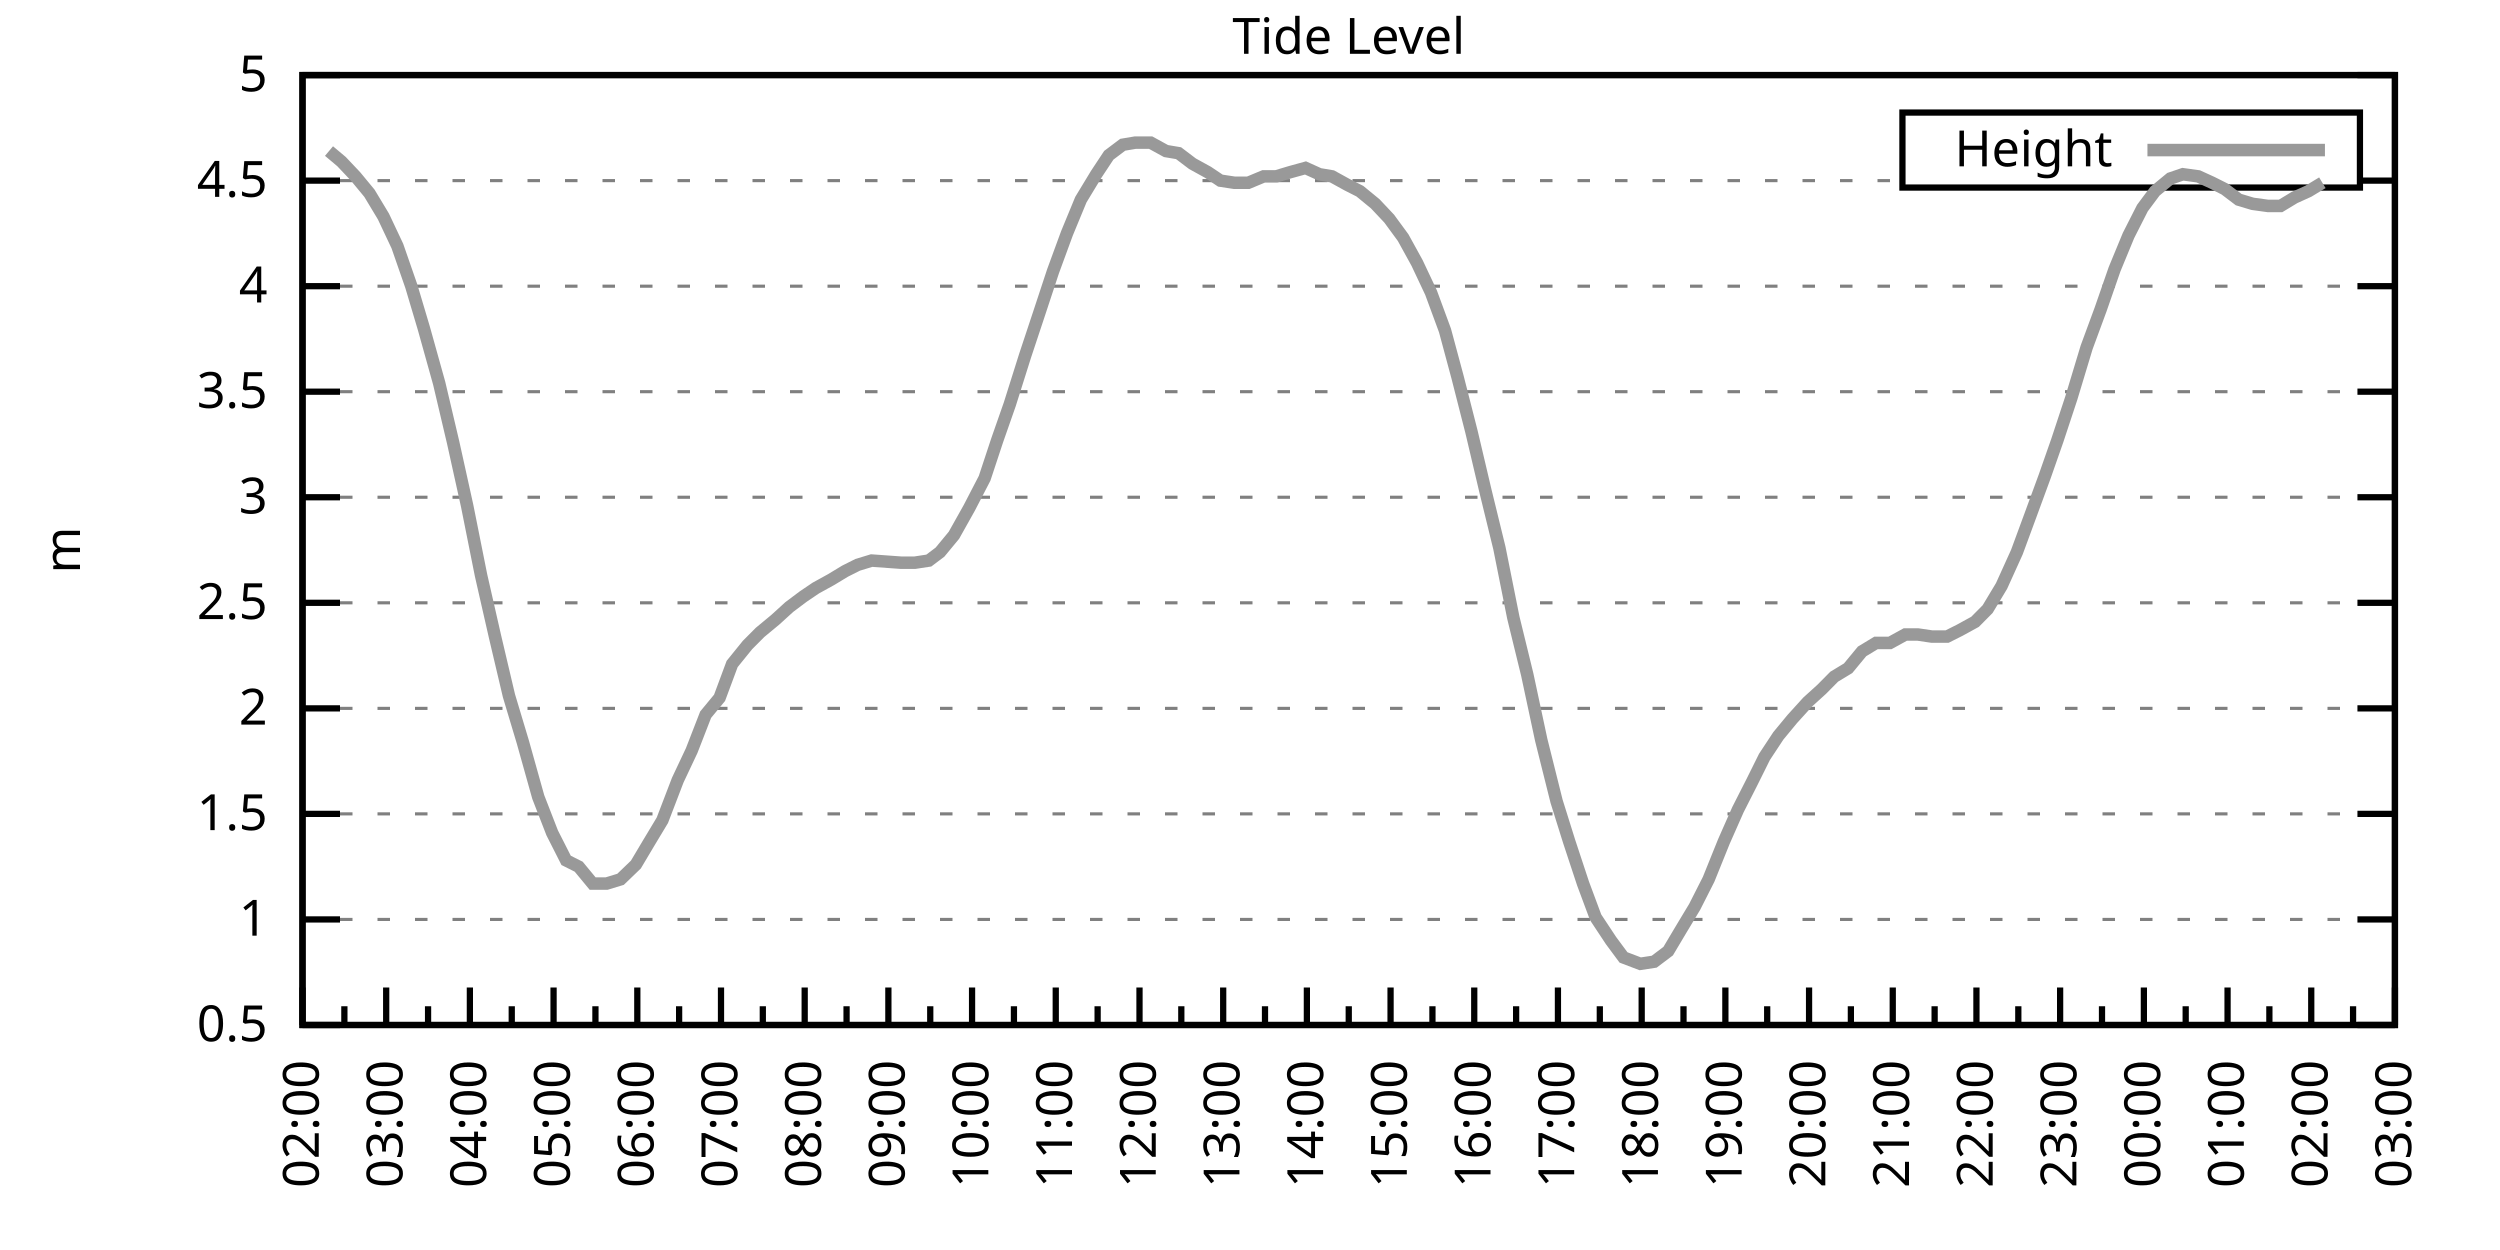
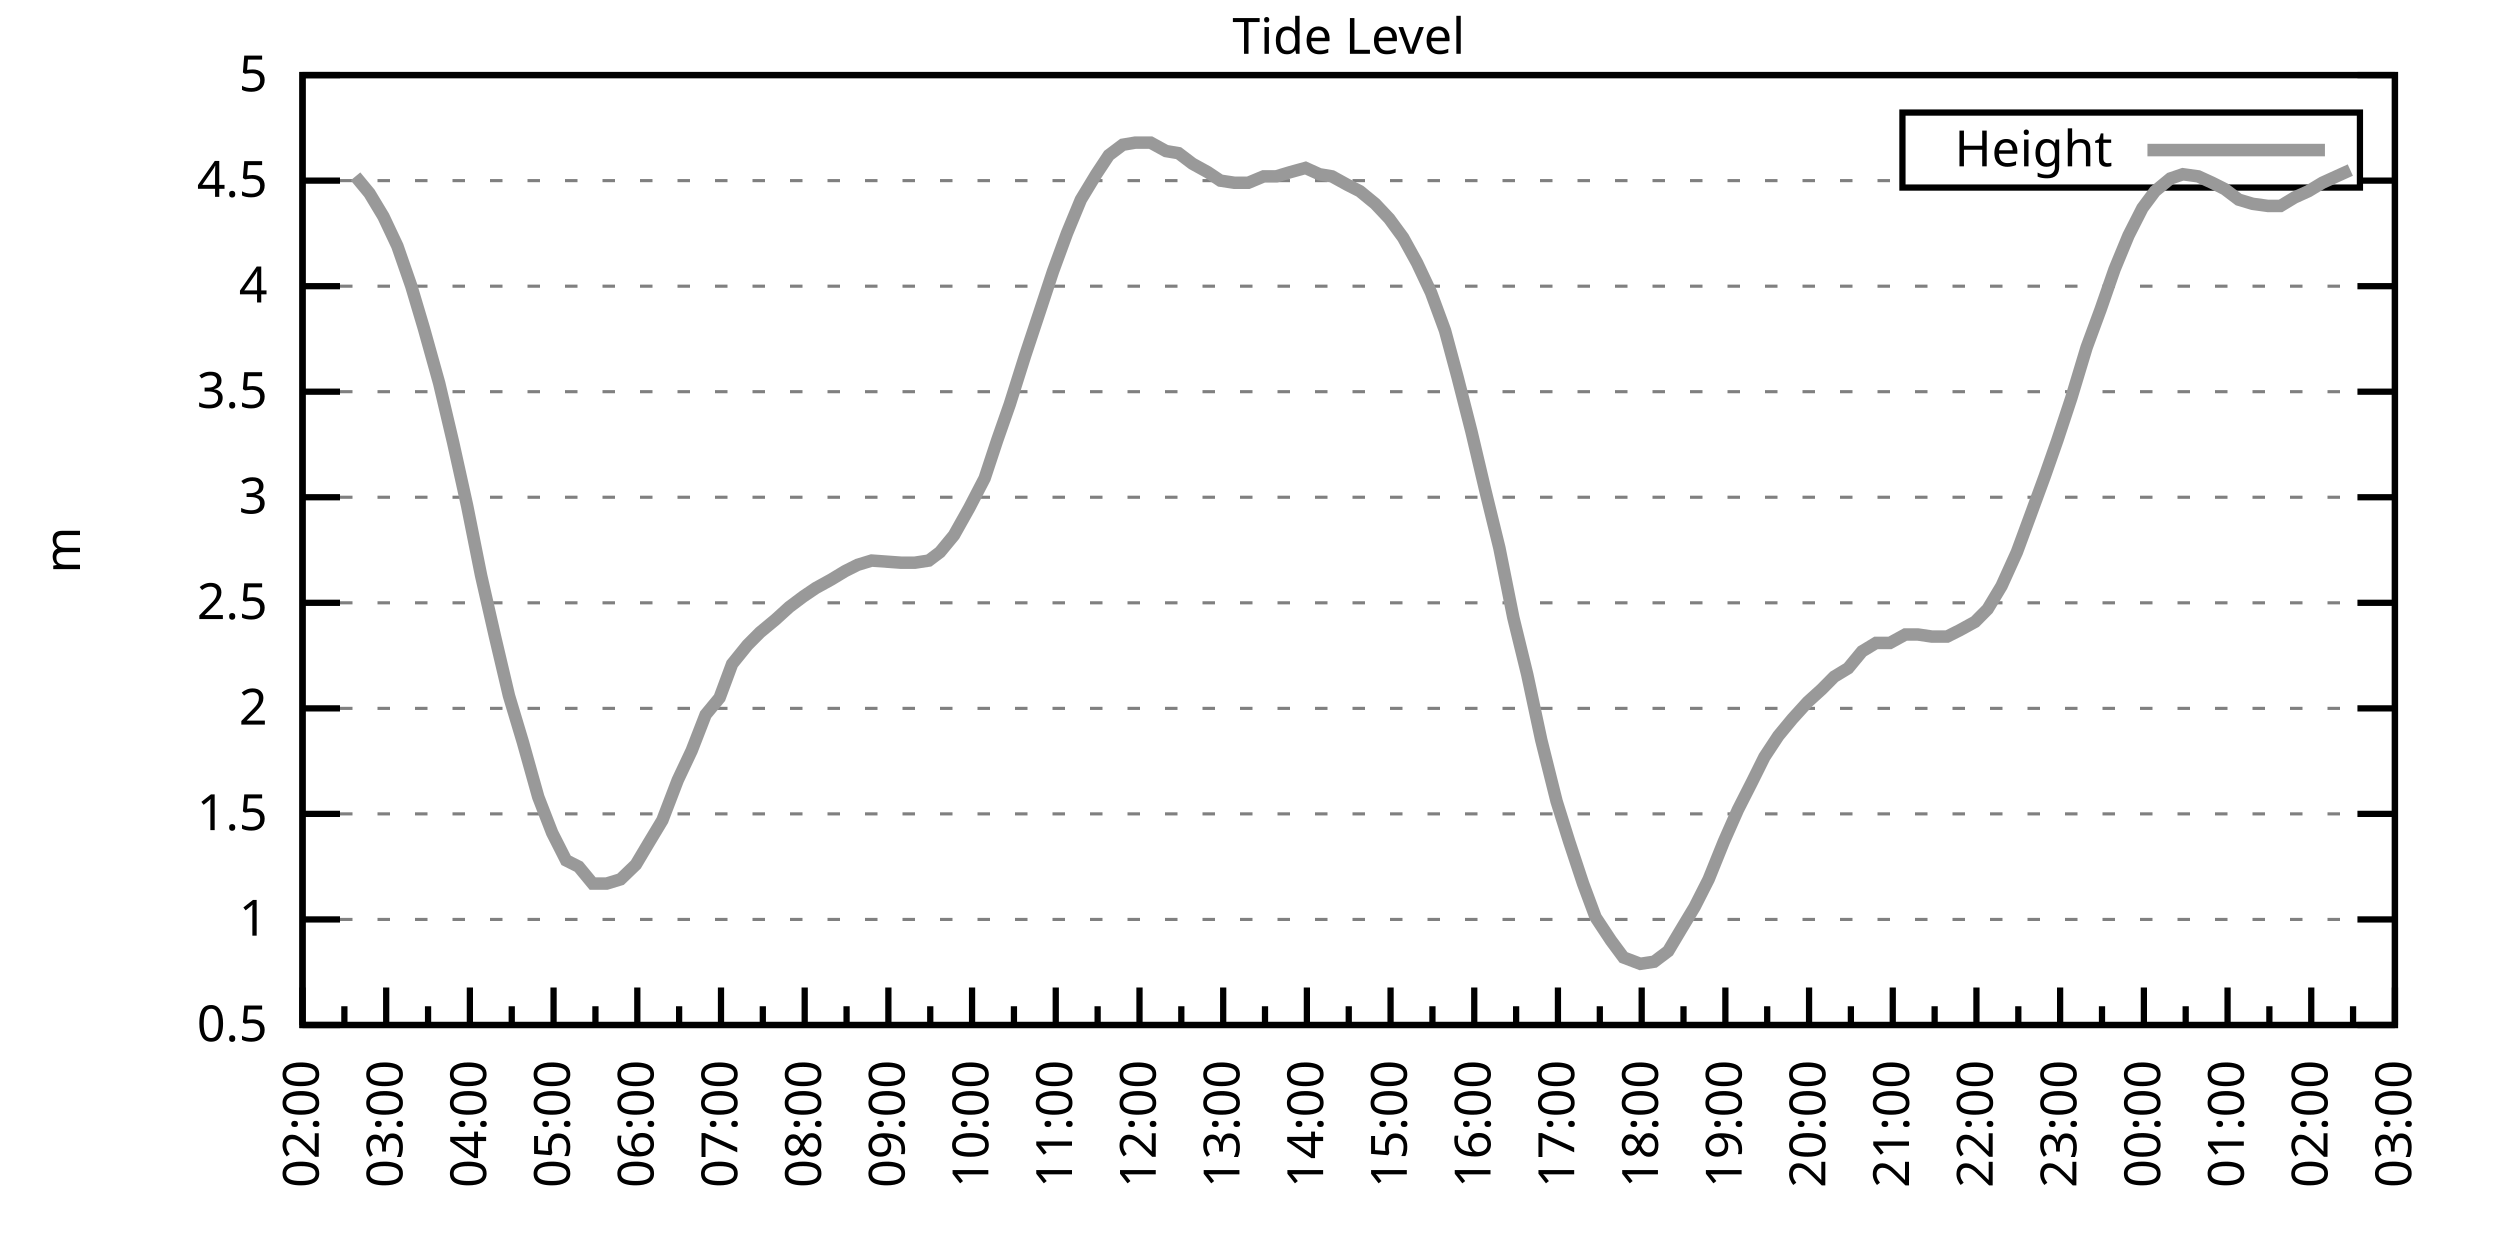
<svg xmlns="http://www.w3.org/2000/svg" xmlns:xlink="http://www.w3.org/1999/xlink" width="400" height="200" viewBox="0 0 400 200">
  <g id="gnuplot_canvas">
    <rect x="0" y="0" width="400" height="200" fill="none" />
    <defs>
      <circle id="gpDot" r="0.5" stroke-width="0.5" stroke="currentColor" />
      <path id="gpPt0" stroke-width="0.333" stroke="currentColor" d="M-1,0 h2 M0,-1 v2" />
      <path id="gpPt1" stroke-width="0.333" stroke="currentColor" d="M-1,-1 L1,1 M1,-1 L-1,1" />
      <path id="gpPt2" stroke-width="0.333" stroke="currentColor" d="M-1,0 L1,0 M0,-1 L0,1 M-1,-1 L1,1 M-1,1 L1,-1" />
      <rect id="gpPt3" stroke-width="0.333" stroke="currentColor" x="-1" y="-1" width="2" height="2" />
      <rect id="gpPt4" stroke-width="0.333" stroke="currentColor" fill="currentColor" x="-1" y="-1" width="2" height="2" />
      <circle id="gpPt5" stroke-width="0.333" stroke="currentColor" cx="0" cy="0" r="1" />
      <use xlink:href="#gpPt5" id="gpPt6" fill="currentColor" stroke="none" />
      <path id="gpPt7" stroke-width="0.333" stroke="currentColor" d="M0,-1.33 L-1.33,0.67 L1.33,0.67 z" />
      <use xlink:href="#gpPt7" id="gpPt8" fill="currentColor" stroke="none" />
      <use xlink:href="#gpPt7" id="gpPt9" stroke="currentColor" transform="rotate(180)" />
      <use xlink:href="#gpPt9" id="gpPt10" fill="currentColor" stroke="none" />
      <use xlink:href="#gpPt3" id="gpPt11" stroke="currentColor" transform="rotate(45)" />
      <use xlink:href="#gpPt11" id="gpPt12" fill="currentColor" stroke="none" />
      <path id="gpPt13" stroke-width="0.333" stroke="currentColor" d="M0,1.330 L1.265,0.411 L0.782,-1.067 L-0.782,-1.076 L-1.265,0.411 z" />
      <use xlink:href="#gpPt13" id="gpPt14" fill="currentColor" stroke="none" />
      <filter id="textbox" filterUnits="objectBoundingBox" x="0" y="0" height="1" width="1">
        <feFlood flood-color="white" flood-opacity="1" result="bgnd" />
        <feComposite in="SourceGraphic" in2="bgnd" operator="atop" />
      </filter>
      <filter id="greybox" filterUnits="objectBoundingBox" x="0" y="0" height="1" width="1">
        <feFlood flood-color="lightgrey" flood-opacity="1" result="grey" />
        <feComposite in="SourceGraphic" in2="grey" operator="atop" />
      </filter>
    </defs>
    <g fill="none" color="white" stroke="currentColor" stroke-width="1.00" stroke-linecap="butt" stroke-linejoin="miter">
</g>
    <g fill="none" color="black" stroke="currentColor" stroke-width="1.00" stroke-linecap="butt" stroke-linejoin="miter">
      <g stroke="none" shape-rendering="crispEdges">
        <polygon fill="rgb(255, 255, 255)" points="48.40,164.00 383.18,164.00 383.18,12.02 48.40,12.02 " />
      </g>
    </g>
    <g fill="none" color="black" stroke="currentColor" stroke-width="1.00" stroke-linecap="butt" stroke-linejoin="miter">
</g>
    <g fill="none" color="black" stroke="black" stroke-width="0.50" stroke-linecap="butt" stroke-linejoin="miter">
</g>
    <g fill="none" color="gray" stroke="currentColor" stroke-width="0.50" stroke-linecap="butt" stroke-linejoin="miter">
      <path stroke="gray" stroke-dasharray="2,4" class="gridline" d="M48.40,164.00 L383.19,164.00  " />
    </g>
    <g fill="none" color="gray" stroke="gray" stroke-width="1.00" stroke-linecap="butt" stroke-linejoin="miter">
</g>
    <g fill="none" color="black" stroke="currentColor" stroke-width="1.00" stroke-linecap="butt" stroke-linejoin="miter">
      <path stroke="black" d="M48.40,164.00 L54.40,164.00 M383.19,164.00 L377.19,164.00  " />
      <g transform="translate(42.80,166.60)" stroke="none" fill="black" font-family="Sans" font-size="8.00" text-anchor="end">
        <text>
          <tspan font-family="Sans"> 0.5</tspan>
        </text>
      </g>
    </g>
    <g fill="none" color="black" stroke="currentColor" stroke-width="1.00" stroke-linecap="butt" stroke-linejoin="miter">
</g>
    <g fill="none" color="black" stroke="black" stroke-width="0.50" stroke-linecap="butt" stroke-linejoin="miter">
</g>
    <g fill="none" color="gray" stroke="currentColor" stroke-width="0.50" stroke-linecap="butt" stroke-linejoin="miter">
      <path stroke="gray" stroke-dasharray="2,4" class="gridline" d="M48.40,147.11 L383.19,147.11  " />
    </g>
    <g fill="none" color="gray" stroke="gray" stroke-width="1.00" stroke-linecap="butt" stroke-linejoin="miter">
</g>
    <g fill="none" color="black" stroke="currentColor" stroke-width="1.00" stroke-linecap="butt" stroke-linejoin="miter">
      <path stroke="black" d="M48.40,147.11 L54.40,147.11 M383.19,147.11 L377.19,147.11  " />
      <g transform="translate(42.80,149.71)" stroke="none" fill="black" font-family="Sans" font-size="8.00" text-anchor="end">
        <text>
          <tspan font-family="Sans"> 1</tspan>
        </text>
      </g>
    </g>
    <g fill="none" color="black" stroke="currentColor" stroke-width="1.00" stroke-linecap="butt" stroke-linejoin="miter">
</g>
    <g fill="none" color="black" stroke="black" stroke-width="0.50" stroke-linecap="butt" stroke-linejoin="miter">
</g>
    <g fill="none" color="gray" stroke="currentColor" stroke-width="0.50" stroke-linecap="butt" stroke-linejoin="miter">
      <path stroke="gray" stroke-dasharray="2,4" class="gridline" d="M48.40,130.22 L383.19,130.22  " />
    </g>
    <g fill="none" color="gray" stroke="gray" stroke-width="1.00" stroke-linecap="butt" stroke-linejoin="miter">
</g>
    <g fill="none" color="black" stroke="currentColor" stroke-width="1.00" stroke-linecap="butt" stroke-linejoin="miter">
      <path stroke="black" d="M48.40,130.22 L54.40,130.22 M383.19,130.22 L377.19,130.22  " />
      <g transform="translate(42.80,132.82)" stroke="none" fill="black" font-family="Sans" font-size="8.00" text-anchor="end">
        <text>
          <tspan font-family="Sans"> 1.5</tspan>
        </text>
      </g>
    </g>
    <g fill="none" color="black" stroke="currentColor" stroke-width="1.00" stroke-linecap="butt" stroke-linejoin="miter">
</g>
    <g fill="none" color="black" stroke="black" stroke-width="0.50" stroke-linecap="butt" stroke-linejoin="miter">
</g>
    <g fill="none" color="gray" stroke="currentColor" stroke-width="0.50" stroke-linecap="butt" stroke-linejoin="miter">
      <path stroke="gray" stroke-dasharray="2,4" class="gridline" d="M48.40,113.34 L383.19,113.34  " />
    </g>
    <g fill="none" color="gray" stroke="gray" stroke-width="1.00" stroke-linecap="butt" stroke-linejoin="miter">
</g>
    <g fill="none" color="black" stroke="currentColor" stroke-width="1.00" stroke-linecap="butt" stroke-linejoin="miter">
      <path stroke="black" d="M48.40,113.34 L54.40,113.34 M383.19,113.34 L377.19,113.34  " />
      <g transform="translate(42.80,115.94)" stroke="none" fill="black" font-family="Sans" font-size="8.00" text-anchor="end">
        <text>
          <tspan font-family="Sans"> 2</tspan>
        </text>
      </g>
    </g>
    <g fill="none" color="black" stroke="currentColor" stroke-width="1.00" stroke-linecap="butt" stroke-linejoin="miter">
</g>
    <g fill="none" color="black" stroke="black" stroke-width="0.50" stroke-linecap="butt" stroke-linejoin="miter">
</g>
    <g fill="none" color="gray" stroke="currentColor" stroke-width="0.50" stroke-linecap="butt" stroke-linejoin="miter">
      <path stroke="gray" stroke-dasharray="2,4" class="gridline" d="M48.40,96.45 L383.19,96.45  " />
    </g>
    <g fill="none" color="gray" stroke="gray" stroke-width="1.00" stroke-linecap="butt" stroke-linejoin="miter">
</g>
    <g fill="none" color="black" stroke="currentColor" stroke-width="1.00" stroke-linecap="butt" stroke-linejoin="miter">
      <path stroke="black" d="M48.40,96.45 L54.40,96.45 M383.19,96.45 L377.19,96.45  " />
      <g transform="translate(42.80,99.05)" stroke="none" fill="black" font-family="Sans" font-size="8.00" text-anchor="end">
        <text>
          <tspan font-family="Sans"> 2.5</tspan>
        </text>
      </g>
    </g>
    <g fill="none" color="black" stroke="currentColor" stroke-width="1.00" stroke-linecap="butt" stroke-linejoin="miter">
</g>
    <g fill="none" color="black" stroke="black" stroke-width="0.50" stroke-linecap="butt" stroke-linejoin="miter">
</g>
    <g fill="none" color="gray" stroke="currentColor" stroke-width="0.50" stroke-linecap="butt" stroke-linejoin="miter">
      <path stroke="gray" stroke-dasharray="2,4" class="gridline" d="M48.40,79.56 L383.19,79.56  " />
    </g>
    <g fill="none" color="gray" stroke="gray" stroke-width="1.00" stroke-linecap="butt" stroke-linejoin="miter">
</g>
    <g fill="none" color="black" stroke="currentColor" stroke-width="1.00" stroke-linecap="butt" stroke-linejoin="miter">
      <path stroke="black" d="M48.40,79.56 L54.40,79.56 M383.19,79.56 L377.19,79.56  " />
      <g transform="translate(42.80,82.16)" stroke="none" fill="black" font-family="Sans" font-size="8.00" text-anchor="end">
        <text>
          <tspan font-family="Sans"> 3</tspan>
        </text>
      </g>
    </g>
    <g fill="none" color="black" stroke="currentColor" stroke-width="1.00" stroke-linecap="butt" stroke-linejoin="miter">
</g>
    <g fill="none" color="black" stroke="black" stroke-width="0.50" stroke-linecap="butt" stroke-linejoin="miter">
</g>
    <g fill="none" color="gray" stroke="currentColor" stroke-width="0.50" stroke-linecap="butt" stroke-linejoin="miter">
      <path stroke="gray" stroke-dasharray="2,4" class="gridline" d="M48.40,62.67 L383.19,62.67  " />
    </g>
    <g fill="none" color="gray" stroke="gray" stroke-width="1.00" stroke-linecap="butt" stroke-linejoin="miter">
</g>
    <g fill="none" color="black" stroke="currentColor" stroke-width="1.00" stroke-linecap="butt" stroke-linejoin="miter">
      <path stroke="black" d="M48.40,62.67 L54.40,62.67 M383.19,62.67 L377.19,62.67  " />
      <g transform="translate(42.80,65.27)" stroke="none" fill="black" font-family="Sans" font-size="8.00" text-anchor="end">
        <text>
          <tspan font-family="Sans"> 3.5</tspan>
        </text>
      </g>
    </g>
    <g fill="none" color="black" stroke="currentColor" stroke-width="1.00" stroke-linecap="butt" stroke-linejoin="miter">
</g>
    <g fill="none" color="black" stroke="black" stroke-width="0.50" stroke-linecap="butt" stroke-linejoin="miter">
</g>
    <g fill="none" color="gray" stroke="currentColor" stroke-width="0.50" stroke-linecap="butt" stroke-linejoin="miter">
      <path stroke="gray" stroke-dasharray="2,4" class="gridline" d="M48.40,45.79 L383.19,45.79  " />
    </g>
    <g fill="none" color="gray" stroke="gray" stroke-width="1.00" stroke-linecap="butt" stroke-linejoin="miter">
</g>
    <g fill="none" color="black" stroke="currentColor" stroke-width="1.00" stroke-linecap="butt" stroke-linejoin="miter">
      <path stroke="black" d="M48.40,45.79 L54.40,45.79 M383.19,45.79 L377.19,45.79  " />
      <g transform="translate(42.80,48.39)" stroke="none" fill="black" font-family="Sans" font-size="8.00" text-anchor="end">
        <text>
          <tspan font-family="Sans"> 4</tspan>
        </text>
      </g>
    </g>
    <g fill="none" color="black" stroke="currentColor" stroke-width="1.00" stroke-linecap="butt" stroke-linejoin="miter">
</g>
    <g fill="none" color="black" stroke="black" stroke-width="0.50" stroke-linecap="butt" stroke-linejoin="miter">
</g>
    <g fill="none" color="gray" stroke="currentColor" stroke-width="0.50" stroke-linecap="butt" stroke-linejoin="miter">
      <path stroke="gray" stroke-dasharray="2,4" class="gridline" d="M48.40,28.90 L304.39,28.90 M377.59,28.90 L383.19,28.90  " />
    </g>
    <g fill="none" color="gray" stroke="gray" stroke-width="1.00" stroke-linecap="butt" stroke-linejoin="miter">
</g>
    <g fill="none" color="black" stroke="currentColor" stroke-width="1.00" stroke-linecap="butt" stroke-linejoin="miter">
      <path stroke="black" d="M48.40,28.90 L54.40,28.90 M383.19,28.90 L377.19,28.90  " />
      <g transform="translate(42.80,31.50)" stroke="none" fill="black" font-family="Sans" font-size="8.00" text-anchor="end">
        <text>
          <tspan font-family="Sans"> 4.5</tspan>
        </text>
      </g>
    </g>
    <g fill="none" color="black" stroke="currentColor" stroke-width="1.00" stroke-linecap="butt" stroke-linejoin="miter">
</g>
    <g fill="none" color="black" stroke="black" stroke-width="0.50" stroke-linecap="butt" stroke-linejoin="miter">
</g>
    <g fill="none" color="gray" stroke="currentColor" stroke-width="0.50" stroke-linecap="butt" stroke-linejoin="miter">
      <path stroke="gray" stroke-dasharray="2,4" class="gridline" d="M48.40,12.01 L383.19,12.01  " />
    </g>
    <g fill="none" color="gray" stroke="gray" stroke-width="1.00" stroke-linecap="butt" stroke-linejoin="miter">
</g>
    <g fill="none" color="black" stroke="currentColor" stroke-width="1.00" stroke-linecap="butt" stroke-linejoin="miter">
      <path stroke="black" d="M48.40,12.01 L54.40,12.01 M383.19,12.01 L377.19,12.01  " />
      <g transform="translate(42.80,14.61)" stroke="none" fill="black" font-family="Sans" font-size="8.00" text-anchor="end">
        <text>
          <tspan font-family="Sans"> 5</tspan>
        </text>
      </g>
    </g>
    <g fill="none" color="black" stroke="currentColor" stroke-width="1.00" stroke-linecap="butt" stroke-linejoin="miter">
      <path stroke="black" d="M48.40,164.00 L48.40,158.00  " />
      <g transform="translate(51.00,169.60) rotate(270)" stroke="none" fill="black" font-family="Sans" font-size="8.00" text-anchor="end">
        <text>
          <tspan font-family="Sans">02:00</tspan>
        </text>
      </g>
    </g>
    <g fill="none" color="black" stroke="currentColor" stroke-width="1.00" stroke-linecap="butt" stroke-linejoin="miter">
      <path stroke="black" d="M55.10,164.00 L55.10,161.00 M61.79,164.00 L61.79,158.00  " />
      <g transform="translate(64.39,169.60) rotate(270)" stroke="none" fill="black" font-family="Sans" font-size="8.00" text-anchor="end">
        <text>
          <tspan font-family="Sans">03:00</tspan>
        </text>
      </g>
    </g>
    <g fill="none" color="black" stroke="currentColor" stroke-width="1.00" stroke-linecap="butt" stroke-linejoin="miter">
      <path stroke="black" d="M68.49,164.00 L68.49,161.00 M75.18,164.00 L75.18,158.00  " />
      <g transform="translate(77.78,169.60) rotate(270)" stroke="none" fill="black" font-family="Sans" font-size="8.00" text-anchor="end">
        <text>
          <tspan font-family="Sans">04:00</tspan>
        </text>
      </g>
    </g>
    <g fill="none" color="black" stroke="currentColor" stroke-width="1.00" stroke-linecap="butt" stroke-linejoin="miter">
      <path stroke="black" d="M81.88,164.00 L81.88,161.00 M88.57,164.00 L88.57,158.00  " />
      <g transform="translate(91.17,169.60) rotate(270)" stroke="none" fill="black" font-family="Sans" font-size="8.00" text-anchor="end">
        <text>
          <tspan font-family="Sans">05:00</tspan>
        </text>
      </g>
    </g>
    <g fill="none" color="black" stroke="currentColor" stroke-width="1.00" stroke-linecap="butt" stroke-linejoin="miter">
      <path stroke="black" d="M95.27,164.00 L95.27,161.00 M101.97,164.00 L101.97,158.00  " />
      <g transform="translate(104.57,169.60) rotate(270)" stroke="none" fill="black" font-family="Sans" font-size="8.00" text-anchor="end">
        <text>
          <tspan font-family="Sans">06:00</tspan>
        </text>
      </g>
    </g>
    <g fill="none" color="black" stroke="currentColor" stroke-width="1.00" stroke-linecap="butt" stroke-linejoin="miter">
      <path stroke="black" d="M108.66,164.00 L108.66,161.00 M115.36,164.00 L115.36,158.00  " />
      <g transform="translate(117.96,169.60) rotate(270)" stroke="none" fill="black" font-family="Sans" font-size="8.00" text-anchor="end">
        <text>
          <tspan font-family="Sans">07:00</tspan>
        </text>
      </g>
    </g>
    <g fill="none" color="black" stroke="currentColor" stroke-width="1.00" stroke-linecap="butt" stroke-linejoin="miter">
      <path stroke="black" d="M122.05,164.00 L122.05,161.00 M128.75,164.00 L128.75,158.00  " />
      <g transform="translate(131.35,169.60) rotate(270)" stroke="none" fill="black" font-family="Sans" font-size="8.00" text-anchor="end">
        <text>
          <tspan font-family="Sans">08:00</tspan>
        </text>
      </g>
    </g>
    <g fill="none" color="black" stroke="currentColor" stroke-width="1.00" stroke-linecap="butt" stroke-linejoin="miter">
      <path stroke="black" d="M135.45,164.00 L135.45,161.00 M142.14,164.00 L142.14,158.00  " />
      <g transform="translate(144.74,169.60) rotate(270)" stroke="none" fill="black" font-family="Sans" font-size="8.00" text-anchor="end">
        <text>
          <tspan font-family="Sans">09:00</tspan>
        </text>
      </g>
    </g>
    <g fill="none" color="black" stroke="currentColor" stroke-width="1.00" stroke-linecap="butt" stroke-linejoin="miter">
      <path stroke="black" d="M148.84,164.00 L148.84,161.00 M155.53,164.00 L155.53,158.00  " />
      <g transform="translate(158.13,169.60) rotate(270)" stroke="none" fill="black" font-family="Sans" font-size="8.00" text-anchor="end">
        <text>
          <tspan font-family="Sans">10:00</tspan>
        </text>
      </g>
    </g>
    <g fill="none" color="black" stroke="currentColor" stroke-width="1.00" stroke-linecap="butt" stroke-linejoin="miter">
      <path stroke="black" d="M162.23,164.00 L162.23,161.00 M168.92,164.00 L168.92,158.00  " />
      <g transform="translate(171.52,169.60) rotate(270)" stroke="none" fill="black" font-family="Sans" font-size="8.00" text-anchor="end">
        <text>
          <tspan font-family="Sans">11:00</tspan>
        </text>
      </g>
    </g>
    <g fill="none" color="black" stroke="currentColor" stroke-width="1.00" stroke-linecap="butt" stroke-linejoin="miter">
      <path stroke="black" d="M175.62,164.00 L175.62,161.00 M182.32,164.00 L182.32,158.00  " />
      <g transform="translate(184.92,169.60) rotate(270)" stroke="none" fill="black" font-family="Sans" font-size="8.00" text-anchor="end">
        <text>
          <tspan font-family="Sans">12:00</tspan>
        </text>
      </g>
    </g>
    <g fill="none" color="black" stroke="currentColor" stroke-width="1.00" stroke-linecap="butt" stroke-linejoin="miter">
      <path stroke="black" d="M189.01,164.00 L189.01,161.00 M195.71,164.00 L195.71,158.00  " />
      <g transform="translate(198.31,169.60) rotate(270)" stroke="none" fill="black" font-family="Sans" font-size="8.00" text-anchor="end">
        <text>
          <tspan font-family="Sans">13:00</tspan>
        </text>
      </g>
    </g>
    <g fill="none" color="black" stroke="currentColor" stroke-width="1.00" stroke-linecap="butt" stroke-linejoin="miter">
      <path stroke="black" d="M202.40,164.00 L202.40,161.00 M209.10,164.00 L209.10,158.00  " />
      <g transform="translate(211.70,169.60) rotate(270)" stroke="none" fill="black" font-family="Sans" font-size="8.00" text-anchor="end">
        <text>
          <tspan font-family="Sans">14:00</tspan>
        </text>
      </g>
    </g>
    <g fill="none" color="black" stroke="currentColor" stroke-width="1.00" stroke-linecap="butt" stroke-linejoin="miter">
      <path stroke="black" d="M215.80,164.00 L215.80,161.00 M222.49,164.00 L222.49,158.00  " />
      <g transform="translate(225.09,169.60) rotate(270)" stroke="none" fill="black" font-family="Sans" font-size="8.00" text-anchor="end">
        <text>
          <tspan font-family="Sans">15:00</tspan>
        </text>
      </g>
    </g>
    <g fill="none" color="black" stroke="currentColor" stroke-width="1.00" stroke-linecap="butt" stroke-linejoin="miter">
      <path stroke="black" d="M229.19,164.00 L229.19,161.00 M235.88,164.00 L235.88,158.00  " />
      <g transform="translate(238.48,169.60) rotate(270)" stroke="none" fill="black" font-family="Sans" font-size="8.00" text-anchor="end">
        <text>
          <tspan font-family="Sans">16:00</tspan>
        </text>
      </g>
    </g>
    <g fill="none" color="black" stroke="currentColor" stroke-width="1.00" stroke-linecap="butt" stroke-linejoin="miter">
      <path stroke="black" d="M242.58,164.00 L242.58,161.00 M249.27,164.00 L249.27,158.00  " />
      <g transform="translate(251.87,169.60) rotate(270)" stroke="none" fill="black" font-family="Sans" font-size="8.00" text-anchor="end">
        <text>
          <tspan font-family="Sans">17:00</tspan>
        </text>
      </g>
    </g>
    <g fill="none" color="black" stroke="currentColor" stroke-width="1.00" stroke-linecap="butt" stroke-linejoin="miter">
      <path stroke="black" d="M255.97,164.00 L255.97,161.00 M262.67,164.00 L262.67,158.00  " />
      <g transform="translate(265.27,169.60) rotate(270)" stroke="none" fill="black" font-family="Sans" font-size="8.00" text-anchor="end">
        <text>
          <tspan font-family="Sans">18:00</tspan>
        </text>
      </g>
    </g>
    <g fill="none" color="black" stroke="currentColor" stroke-width="1.00" stroke-linecap="butt" stroke-linejoin="miter">
      <path stroke="black" d="M269.36,164.00 L269.36,161.00 M276.06,164.00 L276.06,158.00  " />
      <g transform="translate(278.66,169.60) rotate(270)" stroke="none" fill="black" font-family="Sans" font-size="8.00" text-anchor="end">
        <text>
          <tspan font-family="Sans">19:00</tspan>
        </text>
      </g>
    </g>
    <g fill="none" color="black" stroke="currentColor" stroke-width="1.00" stroke-linecap="butt" stroke-linejoin="miter">
      <path stroke="black" d="M282.75,164.00 L282.75,161.00 M289.45,164.00 L289.45,158.00  " />
      <g transform="translate(292.05,169.60) rotate(270)" stroke="none" fill="black" font-family="Sans" font-size="8.00" text-anchor="end">
        <text>
          <tspan font-family="Sans">20:00</tspan>
        </text>
      </g>
    </g>
    <g fill="none" color="black" stroke="currentColor" stroke-width="1.00" stroke-linecap="butt" stroke-linejoin="miter">
      <path stroke="black" d="M296.14,164.00 L296.14,161.00 M302.84,164.00 L302.84,158.00  " />
      <g transform="translate(305.44,169.60) rotate(270)" stroke="none" fill="black" font-family="Sans" font-size="8.00" text-anchor="end">
        <text>
          <tspan font-family="Sans">21:00</tspan>
        </text>
      </g>
    </g>
    <g fill="none" color="black" stroke="currentColor" stroke-width="1.00" stroke-linecap="butt" stroke-linejoin="miter">
      <path stroke="black" d="M309.54,164.00 L309.54,161.00 M316.23,164.00 L316.23,158.00  " />
      <g transform="translate(318.83,169.60) rotate(270)" stroke="none" fill="black" font-family="Sans" font-size="8.00" text-anchor="end">
        <text>
          <tspan font-family="Sans">22:00</tspan>
        </text>
      </g>
    </g>
    <g fill="none" color="black" stroke="currentColor" stroke-width="1.00" stroke-linecap="butt" stroke-linejoin="miter">
      <path stroke="black" d="M322.93,164.00 L322.93,161.00 M329.62,164.00 L329.62,158.00  " />
      <g transform="translate(332.22,169.60) rotate(270)" stroke="none" fill="black" font-family="Sans" font-size="8.00" text-anchor="end">
        <text>
          <tspan font-family="Sans">23:00</tspan>
        </text>
      </g>
    </g>
    <g fill="none" color="black" stroke="currentColor" stroke-width="1.00" stroke-linecap="butt" stroke-linejoin="miter">
      <path stroke="black" d="M336.32,164.00 L336.32,161.00 M343.02,164.00 L343.02,158.00  " />
      <g transform="translate(345.62,169.60) rotate(270)" stroke="none" fill="black" font-family="Sans" font-size="8.00" text-anchor="end">
        <text>
          <tspan font-family="Sans">00:00</tspan>
        </text>
      </g>
    </g>
    <g fill="none" color="black" stroke="currentColor" stroke-width="1.00" stroke-linecap="butt" stroke-linejoin="miter">
      <path stroke="black" d="M349.71,164.00 L349.71,161.00 M356.41,164.00 L356.41,158.00  " />
      <g transform="translate(359.01,169.60) rotate(270)" stroke="none" fill="black" font-family="Sans" font-size="8.00" text-anchor="end">
        <text>
          <tspan font-family="Sans">01:00</tspan>
        </text>
      </g>
    </g>
    <g fill="none" color="black" stroke="currentColor" stroke-width="1.00" stroke-linecap="butt" stroke-linejoin="miter">
      <path stroke="black" d="M363.10,164.00 L363.10,161.00 M369.80,164.00 L369.80,158.00  " />
      <g transform="translate(372.40,169.60) rotate(270)" stroke="none" fill="black" font-family="Sans" font-size="8.00" text-anchor="end">
        <text>
          <tspan font-family="Sans">02:00</tspan>
        </text>
      </g>
    </g>
    <g fill="none" color="black" stroke="currentColor" stroke-width="1.00" stroke-linecap="butt" stroke-linejoin="miter">
      <path stroke="black" d="M376.49,164.00 L376.49,161.00 M383.19,164.00 L383.19,158.00  " />
      <g transform="translate(385.79,169.60) rotate(270)" stroke="none" fill="black" font-family="Sans" font-size="8.00" text-anchor="end">
        <text>
          <tspan font-family="Sans">03:00</tspan>
        </text>
      </g>
    </g>
    <g fill="none" color="black" stroke="currentColor" stroke-width="1.00" stroke-linecap="butt" stroke-linejoin="miter">
</g>
    <g fill="none" color="black" stroke="currentColor" stroke-width="1.00" stroke-linecap="butt" stroke-linejoin="miter">
      <path stroke="black" d="M48.40,12.01 L48.40,164.00 L383.19,164.00 L383.19,12.01 L48.40,12.01 Z  " />
    </g>
    <g fill="none" color="black" stroke="currentColor" stroke-width="1.00" stroke-linecap="butt" stroke-linejoin="miter">
      <g transform="translate(12.80,88.01) rotate(270)" stroke="none" fill="black" font-family="Sans" font-size="8.00" text-anchor="middle">
        <text>
          <tspan font-family="Sans">m</tspan>
        </text>
      </g>
    </g>
    <g fill="none" color="black" stroke="currentColor" stroke-width="1.00" stroke-linecap="butt" stroke-linejoin="miter">
</g>
    <g fill="none" color="black" stroke="currentColor" stroke-width="1.00" stroke-linecap="butt" stroke-linejoin="miter">
      <path stroke="black" d="M304.39,30.01 L304.39,18.01 L377.59,18.01 L377.59,30.01 L304.39,30.01 Z  " />
    </g>
    <g id="Tide_level_plot_1">
      <g fill="none" color="white" stroke="black" stroke-width="2.00" stroke-linecap="butt" stroke-linejoin="miter">
</g>
      <g fill="none" color="black" stroke="currentColor" stroke-width="2.00" stroke-linecap="butt" stroke-linejoin="miter">
        <g transform="translate(337.99,26.61)" stroke="none" fill="black" font-family="Sans" font-size="8.00" text-anchor="end">
          <text>
            <tspan font-family="Sans">Height</tspan>
          </text>
        </g>
      </g>
      <g fill="none" color="black" stroke="currentColor" stroke-width="2.00" stroke-linecap="butt" stroke-linejoin="miter">
-         <path stroke="rgb(153, 153, 153)" d="M343.59,24.01 L371.99,24.01 M52.64,24.17 L54.65,25.86 L56.88,28.22 L59.11,30.92 L61.35,34.64 L63.58,39.37   L65.81,45.79 L67.82,52.54 L70.27,61.32 L72.50,70.78 L74.74,80.91 L76.97,92.06 L79.20,101.85 L81.43,111.31   L83.66,118.74 L86.12,127.52 L88.35,133.26 L90.58,137.66 L92.59,138.67 L94.82,141.37 L97.06,141.37 L99.29,140.69   L101.74,138.33 L103.75,134.95 L105.98,131.24 L108.44,124.82 L110.67,120.09 L112.90,114.35 L115.13,111.65 L117.14,106.24   L119.60,103.20 L121.61,101.18 L124.06,99.15 L126.29,97.12 L128.53,95.44 L130.54,94.08 L132.99,92.73 L135.22,91.38   L137.23,90.37 L139.46,89.69 L144.15,90.03 L146.38,90.03 L148.61,89.69 L150.40,88.34 L152.63,85.64 L155.09,81.25   L157.54,76.52 L159.55,70.44 L161.56,64.70 L164.01,56.93 L166.25,50.18 L168.48,43.42 L170.71,37.34 L172.94,31.94   L175.40,27.88 L177.41,24.84 L179.64,23.16 L181.65,22.82 L184.10,22.82 L186.56,24.17 L188.57,24.51 L190.80,26.20   L193.25,27.55 L195.26,28.90 L197.49,29.24 L199.73,29.24 L202.18,28.22 L204.19,28.22 L206.42,27.55 L208.88,26.87   L211.11,27.88 L213.12,28.22 L215.57,29.57 L217.58,30.59 L220.04,32.61 L222.27,34.98 L224.50,38.02 L226.73,42.07   L228.96,46.80 L231.20,52.88 L233.20,60.31 L235.44,69.09 L237.67,78.55 L239.90,87.67 L242.13,98.81 L244.36,107.93   L246.60,118.40 L249.05,128.20 L251.06,134.62 L253.29,141.37 L255.30,146.77 L257.76,150.49 L259.76,153.19 L262.44,154.21   L264.67,153.87 L266.91,152.18 L268.92,148.80 L271.15,145.09 L273.38,140.69 L275.83,134.62 L278.07,129.55 L280.30,125.16   L282.31,121.11 L284.54,117.73 L286.77,115.03 L289.23,112.32 L291.46,110.30 L293.47,108.27 L295.70,106.92 L297.93,104.22   L300.16,102.87 L302.39,102.87 L304.85,101.52 L306.86,101.52 L309.09,101.85 L311.54,101.85 L313.55,100.84 L316.01,99.49   L318.02,97.46 L320.25,93.75 L322.70,88.34 L324.94,82.26 L327.17,76.18 L329.18,70.44 L331.41,63.69 L333.86,55.58   L336.10,49.50 L338.33,43.08 L340.56,37.68 L342.79,33.29 L344.80,30.59 L347.26,28.56 L349.26,27.88 L351.72,28.22   L353.95,29.24 L355.96,30.25 L358.19,31.94 L360.42,32.61 L362.88,32.95 L364.89,32.95 L367.12,31.60 L369.35,30.59   L371.58,29.24  " />
+         <path stroke="rgb(153, 153, 153)" d="M343.59,24.01 L371.99,24.01 M56.88,28.22 L59.11,30.92 L61.35,34.64 L63.58,39.37 L65.81,45.79 L67.82,52.54   L70.27,61.32 L72.50,70.78 L74.74,80.91 L76.97,92.06 L79.20,101.85 L81.43,111.31 L83.66,118.74 L86.12,127.52   L88.35,133.26 L90.58,137.66 L92.59,138.67 L94.82,141.37 L97.06,141.37 L99.29,140.69 L101.74,138.33 L103.75,134.95   L105.98,131.24 L108.44,124.82 L110.67,120.09 L112.90,114.35 L115.13,111.65 L117.14,106.24 L119.60,103.20 L121.61,101.18   L124.06,99.15 L126.29,97.12 L128.53,95.44 L130.54,94.08 L132.99,92.73 L135.22,91.38 L137.23,90.37 L139.46,89.69   L144.15,90.03 L146.38,90.03 L148.61,89.69 L150.40,88.34 L152.63,85.64 L155.09,81.25 L157.54,76.52 L159.55,70.44   L161.56,64.70 L164.01,56.93 L166.25,50.18 L168.48,43.42 L170.71,37.34 L172.94,31.94 L175.40,27.88 L177.41,24.84   L179.64,23.16 L181.65,22.82 L184.10,22.82 L186.56,24.17 L188.57,24.51 L190.80,26.20 L193.25,27.55 L195.26,28.90   L197.49,29.24 L199.73,29.24 L202.18,28.22 L204.19,28.22 L206.42,27.55 L208.88,26.87 L211.11,27.88 L213.12,28.22   L215.57,29.57 L217.58,30.59 L220.04,32.61 L222.27,34.98 L224.50,38.02 L226.73,42.07 L228.96,46.80 L231.20,52.88   L233.20,60.31 L235.44,69.09 L237.67,78.55 L239.90,87.67 L242.13,98.81 L244.36,107.93 L246.60,118.40 L249.05,128.20   L251.06,134.62 L253.29,141.37 L255.30,146.77 L257.76,150.49 L259.76,153.19 L262.44,154.21 L264.67,153.87 L266.91,152.18   L268.92,148.80 L271.15,145.09 L273.38,140.69 L275.83,134.62 L278.07,129.55 L280.30,125.16 L282.31,121.11 L284.54,117.73   L286.77,115.03 L289.23,112.32 L291.46,110.30 L293.47,108.27 L295.70,106.92 L297.93,104.22 L300.16,102.87 L302.39,102.87   L304.85,101.52 L306.86,101.52 L309.09,101.85 L311.54,101.85 L313.55,100.84 L316.01,99.49 L318.02,97.46 L320.25,93.75   L322.70,88.34 L324.94,82.26 L327.17,76.18 L329.18,70.44 L331.41,63.69 L333.86,55.58 L336.10,49.50 L338.33,43.08   L340.56,37.68 L342.79,33.29 L344.80,30.59 L347.26,28.56 L349.26,27.88 L351.72,28.22 L353.95,29.24 L355.96,30.25   L358.19,31.94 L360.42,32.61 L362.88,32.95 L364.89,32.95 L367.12,31.60 L369.35,30.59 L371.58,29.24 L373.82,28.22   L376.05,27.21  " />
      </g>
    </g>
    <g fill="none" color="black" stroke="currentColor" stroke-width="2.00" stroke-linecap="butt" stroke-linejoin="miter">
</g>
    <g fill="none" color="black" stroke="black" stroke-width="1.00" stroke-linecap="butt" stroke-linejoin="miter">
</g>
    <g fill="none" color="black" stroke="currentColor" stroke-width="1.00" stroke-linecap="butt" stroke-linejoin="miter">
      <path stroke="black" d="M48.40,12.01 L48.40,164.00 L383.19,164.00 L383.19,12.01 L48.40,12.01 Z  " />
    </g>
    <g fill="none" color="black" stroke="currentColor" stroke-width="1.00" stroke-linecap="butt" stroke-linejoin="miter">
      <g transform="translate(215.79,8.61)" stroke="none" fill="black" font-family="Sans" font-size="8.00" text-anchor="middle">
        <text>
          <tspan font-family="Sans">Tide Level</tspan>
        </text>
      </g>
    </g>
    <g fill="none" color="black" stroke="currentColor" stroke-width="1.00" stroke-linecap="butt" stroke-linejoin="miter">
</g>
  </g>
</svg>
